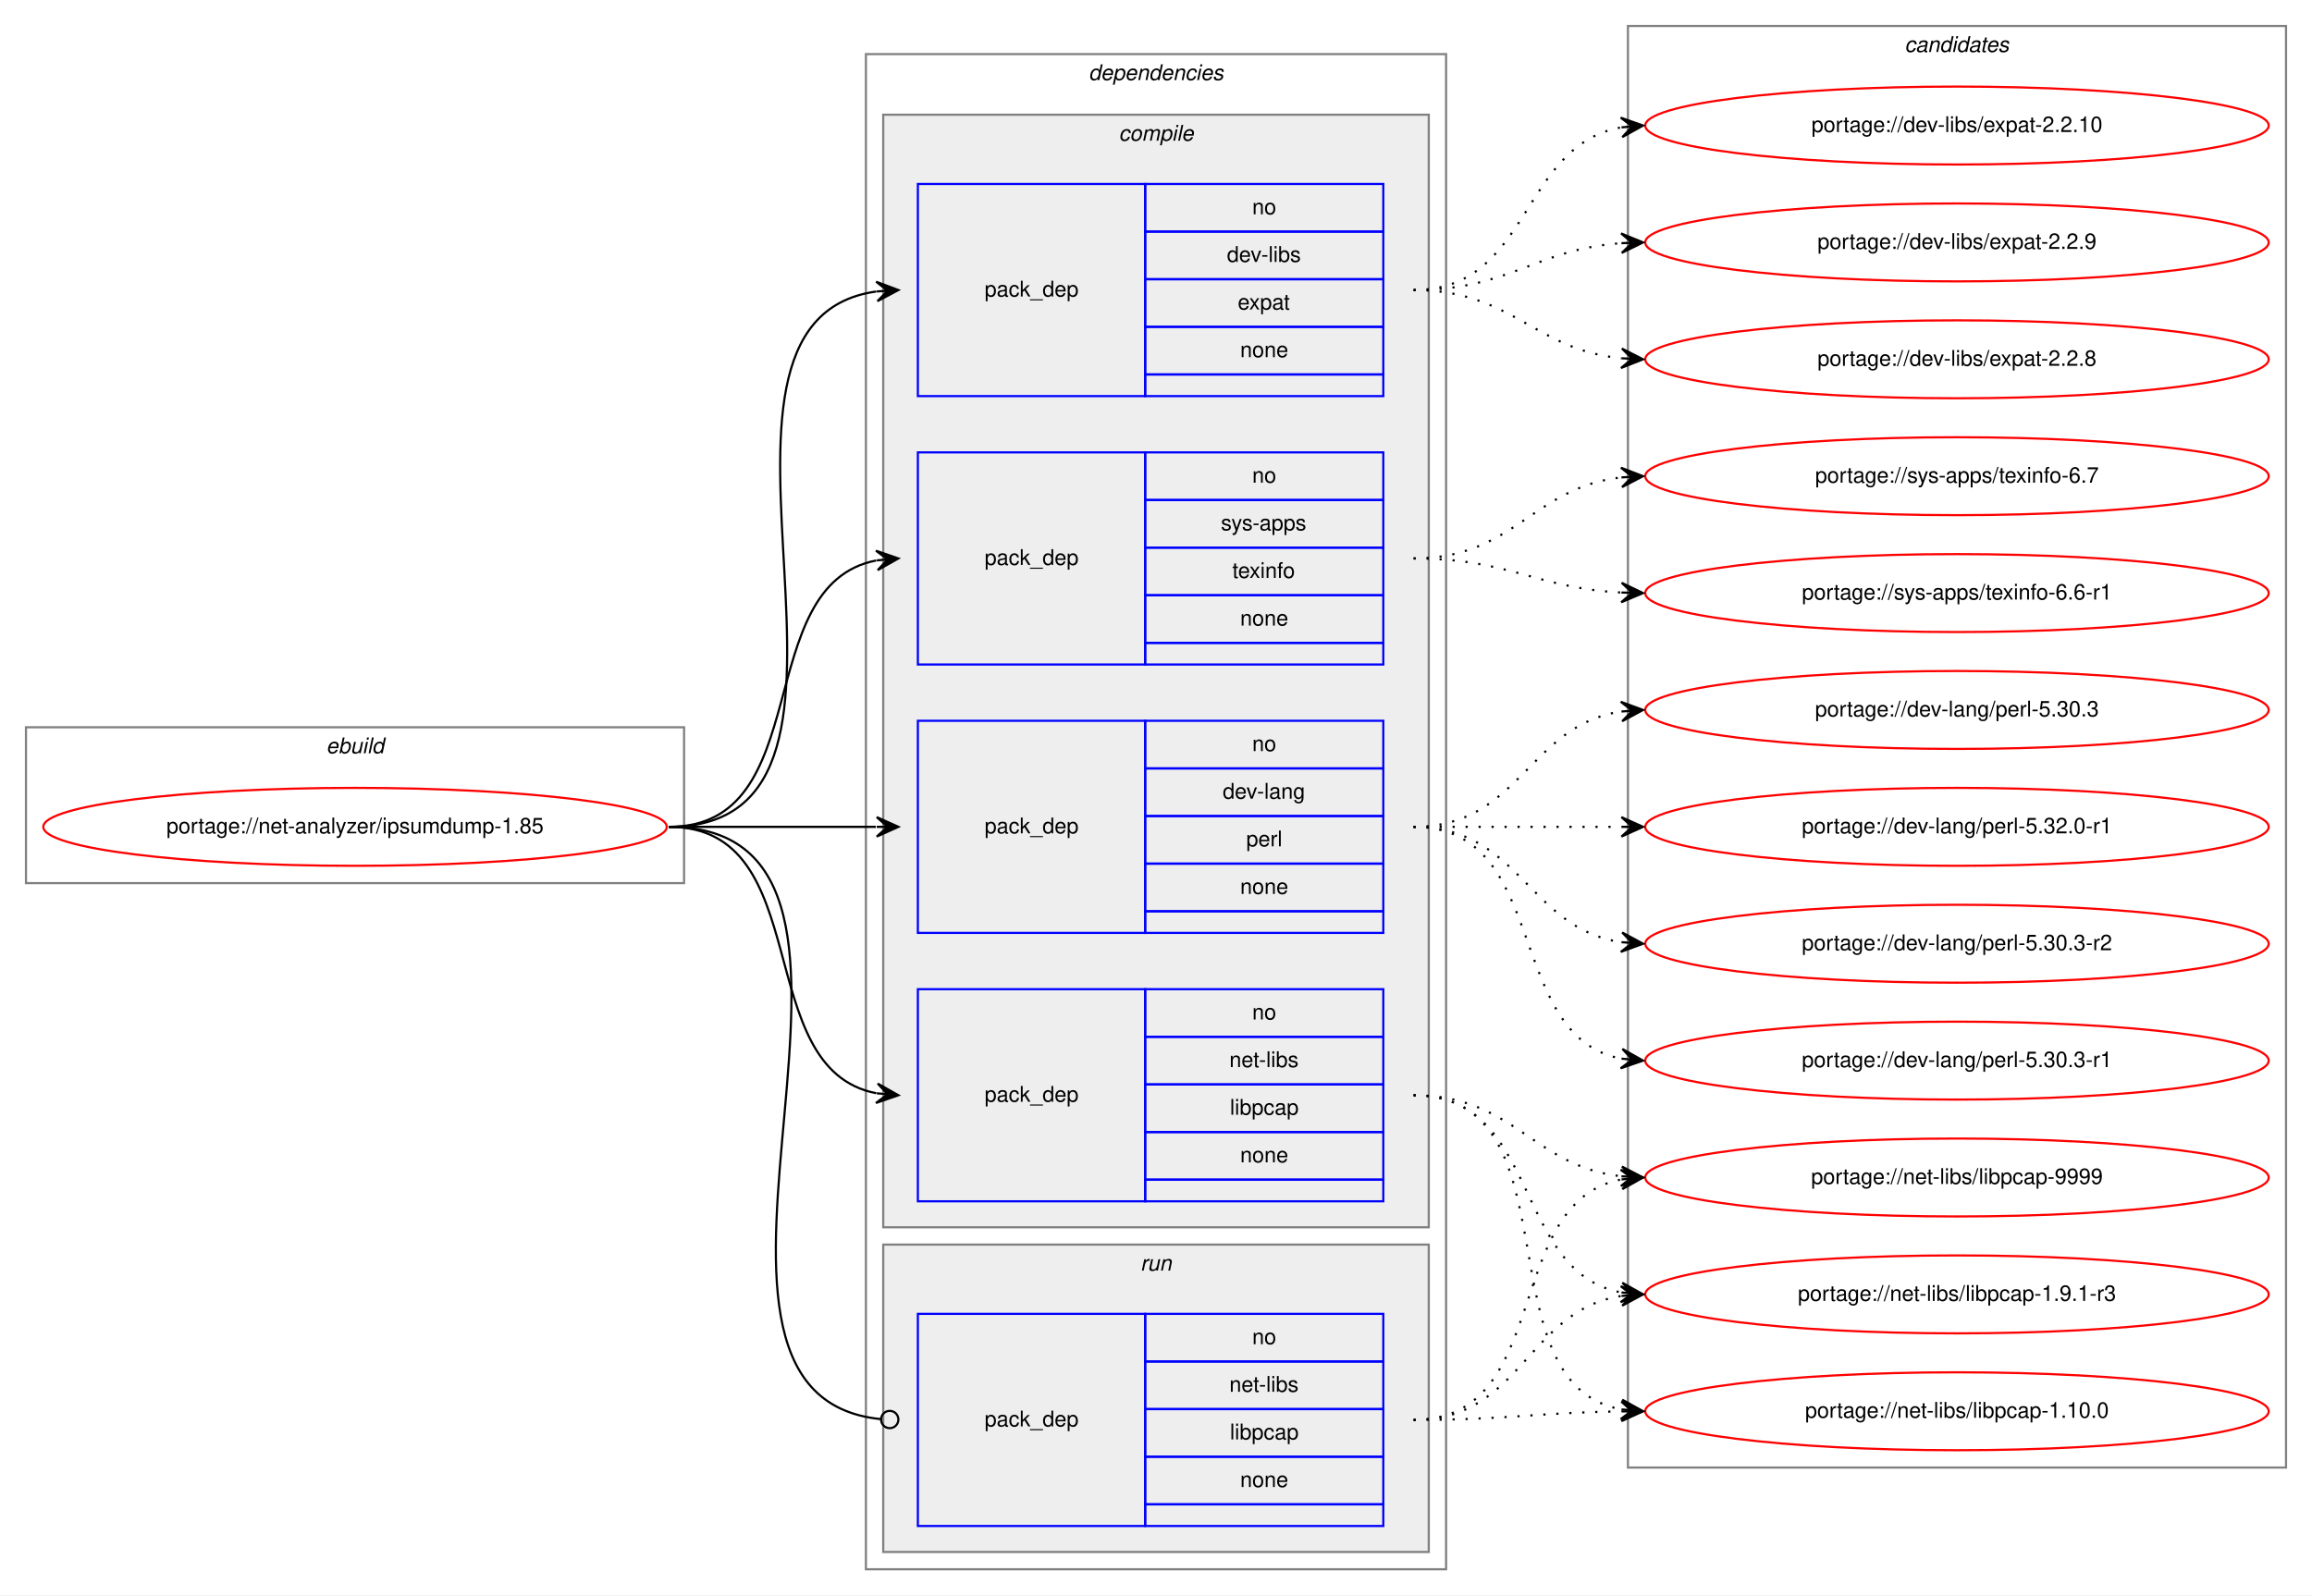
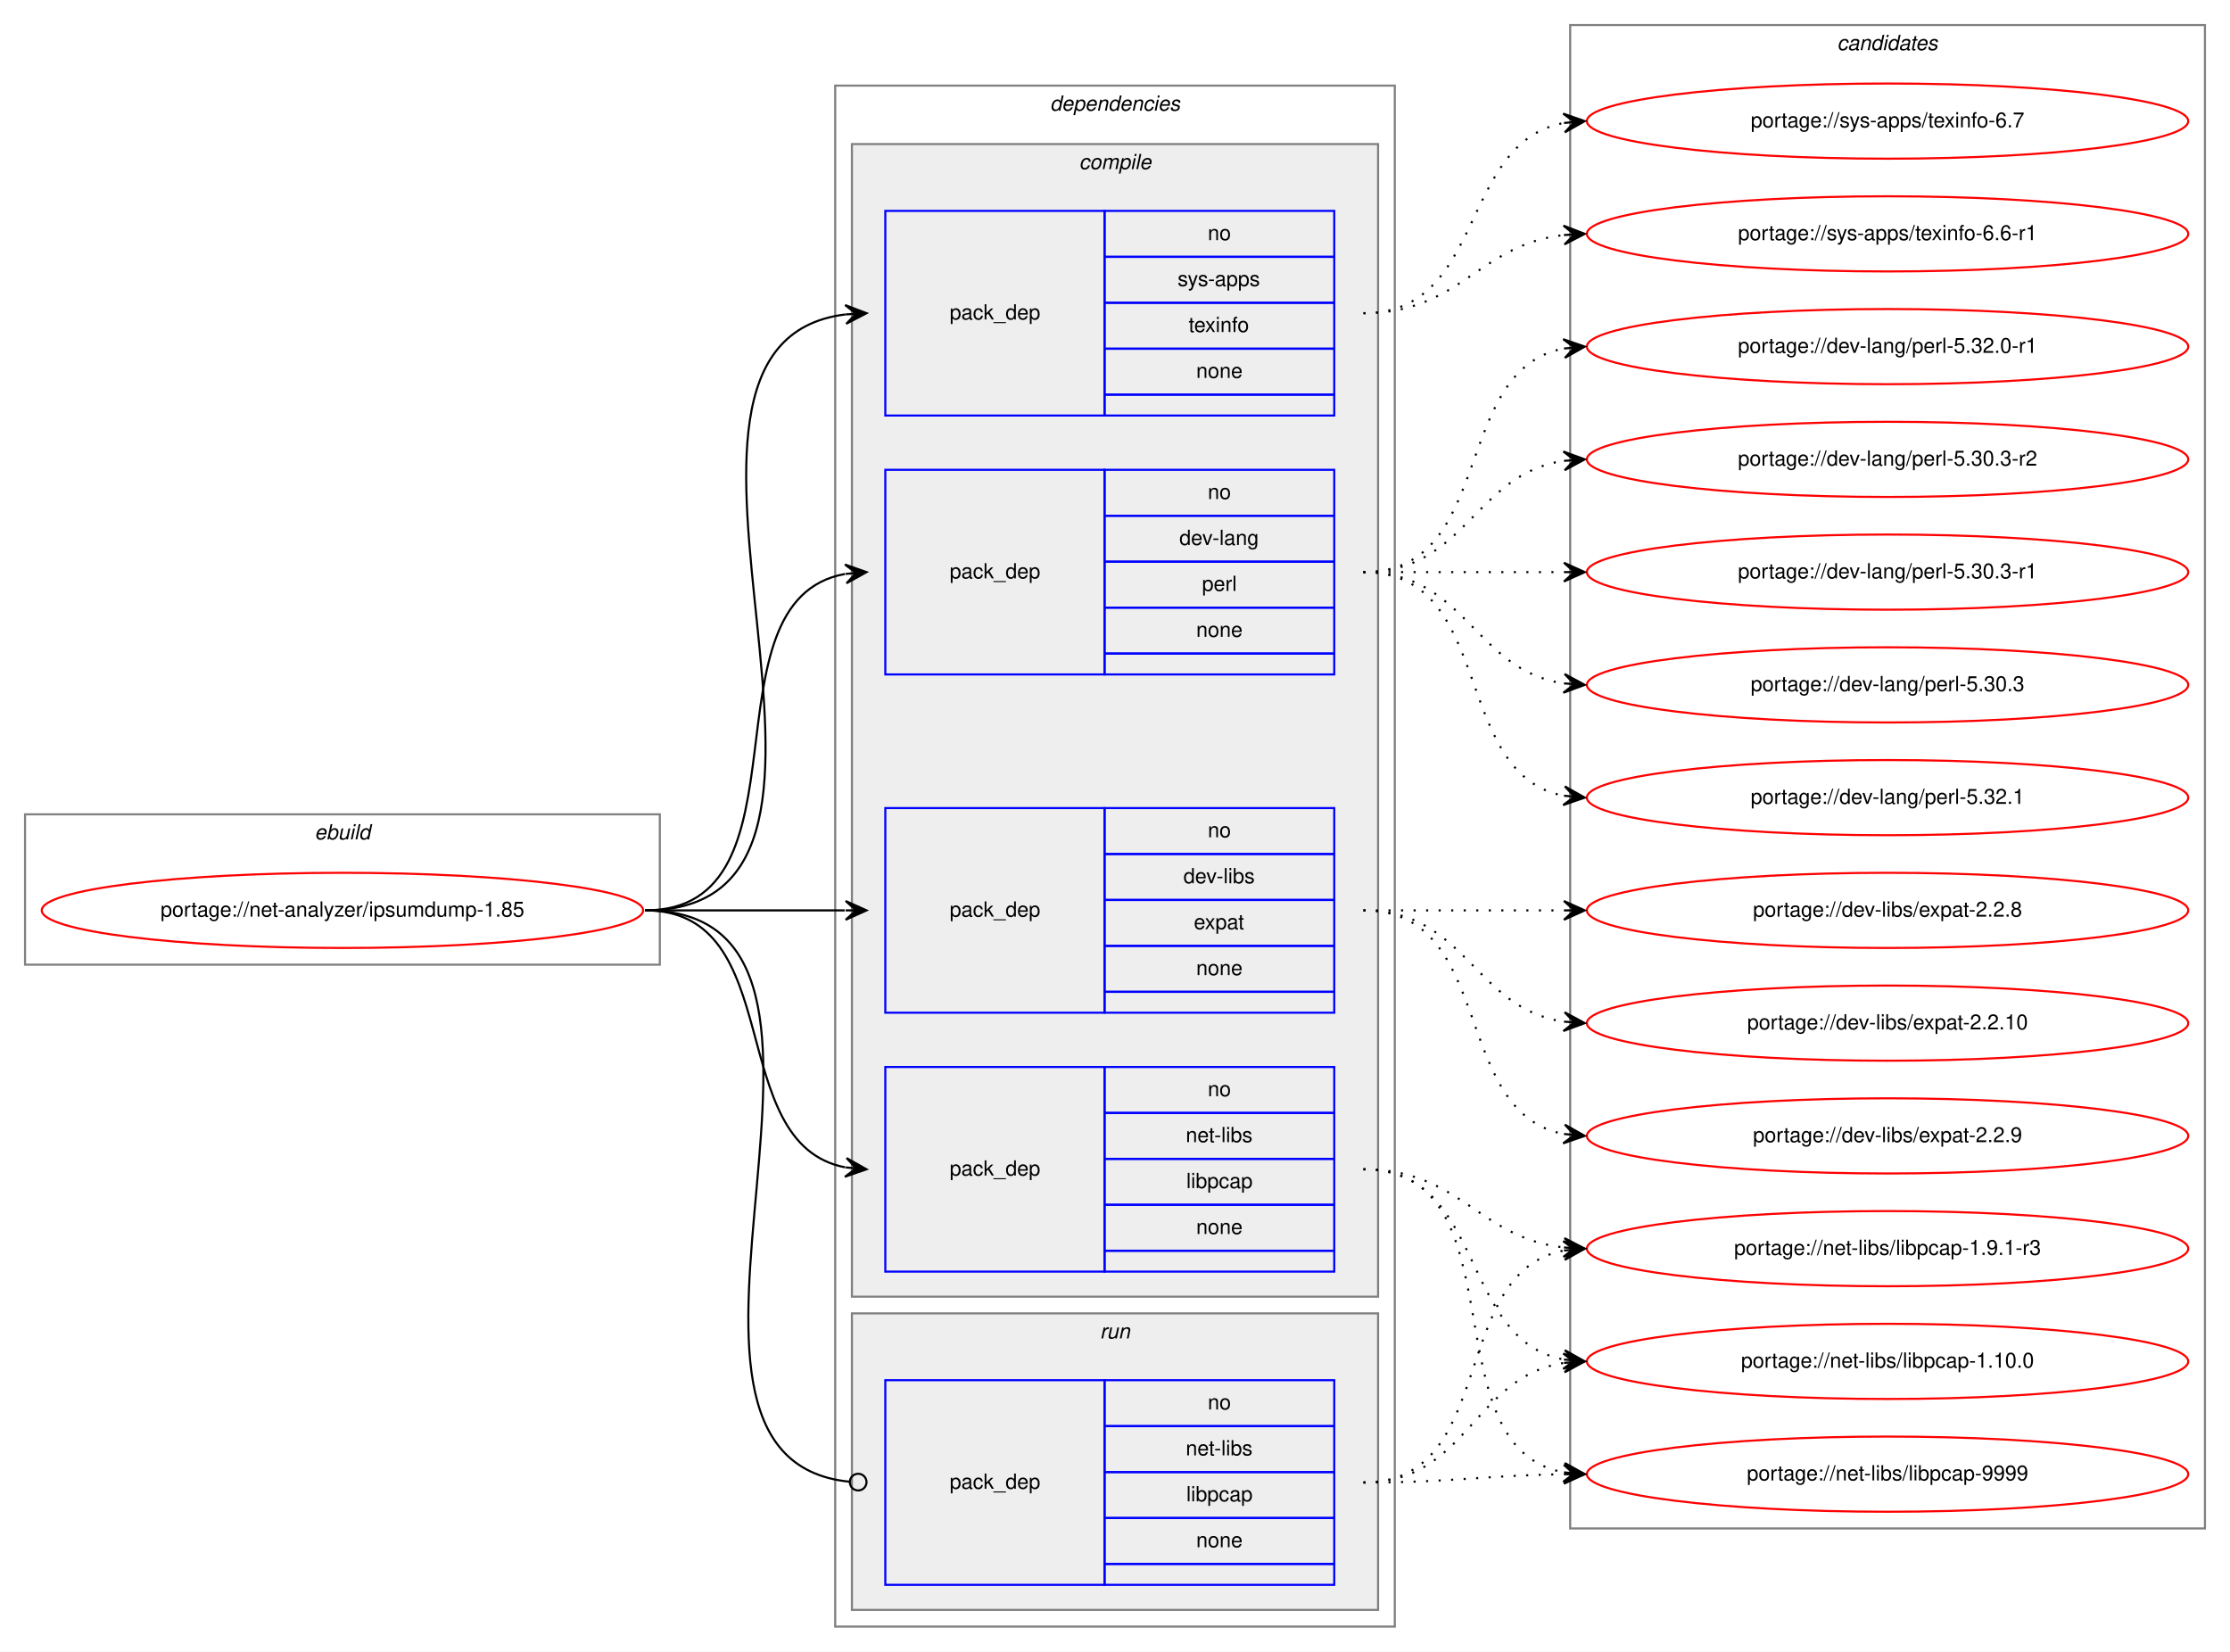
- <svg xmlns="http://www.w3.org/2000/svg" xmlns:xlink="http://www.w3.org/1999/xlink" width="1068pt" height="737pt" viewBox="0.00 0.00 1068.00 737.00">
-   <g id="graph0" class="graph" transform="scale(1 1) rotate(0) translate(4 733)">
-     <polygon fill="white" stroke="transparent" points="-4,4 -4,-733 1064,-733 1064,4 -4,4" />
+ <svg xmlns="http://www.w3.org/2000/svg" xmlns:xlink="http://www.w3.org/1999/xlink" width="1068pt" height="791pt" viewBox="0.00 0.00 1068.00 791.00">
+   <g id="graph0" class="graph" transform="scale(1 1) rotate(0) translate(4 787)">
+     <polygon fill="white" stroke="transparent" points="-4,4 -4,-787 1064,-787 1064,4 -4,4" />
    <g id="clust1" class="cluster">
      <polygon fill="none" stroke="gray" points="8,-325 8,-397 312,-397 312,-325 8,-325" />
      <text text-anchor="start" x="146.66" y="-385" font-family="Helvetica,sans-Serif" font-style="italic" font-size="10.00">ebuild</text>
    </g>
    <g id="clust2" class="cluster">
-       <polygon fill="none" stroke="gray" points="396,-8 396,-708 664,-708 664,-8 396,-8" />
-       <text text-anchor="start" x="498.88" y="-696" font-family="Helvetica,sans-Serif" font-style="italic" font-size="10.00">dependencies</text>
+       <polygon fill="none" stroke="gray" points="396,-8 396,-746 664,-746 664,-8 396,-8" />
+       <text text-anchor="start" x="498.88" y="-734" font-family="Helvetica,sans-Serif" font-style="italic" font-size="10.00">dependencies</text>
    </g>
    <g id="clust3" class="cluster">
-       <polygon fill="#eeeeee" stroke="gray" points="404,-166 404,-680 656,-680 656,-166 404,-166" />
-       <text text-anchor="start" x="512.78" y="-668" font-family="Helvetica,sans-Serif" font-style="italic" font-size="10.00">compile</text>
+       <polygon fill="#eeeeee" stroke="gray" points="404,-166 404,-718 656,-718 656,-166 404,-166" />
+       <text text-anchor="start" x="512.78" y="-706" font-family="Helvetica,sans-Serif" font-style="italic" font-size="10.00">compile</text>
    </g>
    <g id="clust9" class="cluster">
      <polygon fill="#eeeeee" stroke="gray" points="404,-16 404,-158 656,-158 656,-16 404,-16" />
      <text text-anchor="start" x="522.78" y="-146" font-family="Helvetica,sans-Serif" font-style="italic" font-size="10.00">run</text>
    </g>
    <g id="clust11" class="cluster">
-       <polygon fill="none" stroke="gray" points="748,-55 748,-721 1052,-721 1052,-55 748,-55" />
-       <text text-anchor="start" x="875.82" y="-709" font-family="Helvetica,sans-Serif" font-style="italic" font-size="10.00">candidates</text>
+       <polygon fill="none" stroke="gray" points="748,-55 748,-775 1052,-775 1052,-55 748,-55" />
+       <text text-anchor="start" x="875.82" y="-763" font-family="Helvetica,sans-Serif" font-style="italic" font-size="10.00">candidates</text>
    </g>
    <g id="node1" class="node">
      <g id="a_node1">
        <a xlink:href="../net-analyzer/ipsumdump-1.85.svg" xlink:title="portage://net-analyzer/ipsumdump-1.85">
          <ellipse fill="none" stroke="red" cx="160" cy="-351" rx="144" ry="18" />
          <text text-anchor="middle" x="160" y="-348" font-family="Helvetica,sans-Serif" font-size="10.00">portage://net-analyzer/ipsumdump-1.85</text>
        </a>
      </g>
    </g>
    <g id="node2" class="node">
+       <polygon fill="none" stroke="blue" points="420,-464 420,-562 525,-562 525,-464 420,-464" />
+       <text text-anchor="start" x="450.82" y="-510" font-family="Helvetica,sans-Serif" font-size="10.00">pack_dep</text>
+       <polygon fill="none" stroke="blue" points="525,-540 525,-562 635,-562 635,-540 525,-540" />
+       <text text-anchor="start" x="574.44" y="-548" font-family="Helvetica,sans-Serif" font-size="10.00">no</text>
+       <polygon fill="none" stroke="blue" points="525,-518 525,-540 635,-540 635,-518 525,-518" />
+       <text text-anchor="start" x="560.83" y="-526" font-family="Helvetica,sans-Serif" font-size="10.00">dev-lang</text>
+       <polygon fill="none" stroke="blue" points="525,-496 525,-518 635,-518 635,-496 525,-496" />
+       <text text-anchor="start" x="571.67" y="-504" font-family="Helvetica,sans-Serif" font-size="10.00">perl</text>
+       <polygon fill="none" stroke="blue" points="525,-474 525,-496 635,-496 635,-474 525,-474" />
+       <text text-anchor="start" x="568.88" y="-482" font-family="Helvetica,sans-Serif" font-size="10.00">none</text>
+       <polygon fill="none" stroke="blue" points="525,-464 525,-474 635,-474 635,-464 525,-464" />
+     </g>
+     <g id="edge1" class="edge">
+       <path fill="none" stroke="black" d="M305,-351C387.35,-351 330.36,-499.38 400.73,-512.13" />
+       <polygon fill="black" stroke="black" points="411,-513 400.66,-516.64 406.02,-512.58 401.04,-512.15 401.04,-512.15 401.04,-512.15 406.02,-512.58 401.42,-507.67 411,-513 411,-513" />
+     </g>
+     <g id="node3" class="node">
      <polygon fill="none" stroke="blue" points="420,-302 420,-400 525,-400 525,-302 420,-302" />
      <text text-anchor="start" x="450.82" y="-348" font-family="Helvetica,sans-Serif" font-size="10.00">pack_dep</text>
      <polygon fill="none" stroke="blue" points="525,-378 525,-400 635,-400 635,-378 525,-378" />
      <text text-anchor="start" x="574.44" y="-386" font-family="Helvetica,sans-Serif" font-size="10.00">no</text>
      <polygon fill="none" stroke="blue" points="525,-356 525,-378 635,-378 635,-356 525,-356" />
-       <text text-anchor="start" x="560.83" y="-364" font-family="Helvetica,sans-Serif" font-size="10.00">dev-lang</text>
+       <text text-anchor="start" x="562.78" y="-364" font-family="Helvetica,sans-Serif" font-size="10.00">dev-libs</text>
      <polygon fill="none" stroke="blue" points="525,-334 525,-356 635,-356 635,-334 525,-334" />
-       <text text-anchor="start" x="571.67" y="-342" font-family="Helvetica,sans-Serif" font-size="10.00">perl</text>
+       <text text-anchor="start" x="567.77" y="-342" font-family="Helvetica,sans-Serif" font-size="10.00">expat</text>
      <polygon fill="none" stroke="blue" points="525,-312 525,-334 635,-334 635,-312 525,-312" />
      <text text-anchor="start" x="568.88" y="-320" font-family="Helvetica,sans-Serif" font-size="10.00">none</text>
      <polygon fill="none" stroke="blue" points="525,-302 525,-312 635,-312 635,-302 525,-302" />
    </g>
-     <g id="edge1" class="edge">
+     <g id="edge2" class="edge">
      <path fill="none" stroke="black" d="M305,-351C348.43,-351 361.83,-351 400.57,-351" />
      <polygon fill="black" stroke="black" points="411,-351 401,-355.5 406,-351 401,-351 401,-351 401,-351 406,-351 401,-346.5 411,-351 411,-351" />
-     </g>
-     <g id="node3" class="node">
-       <polygon fill="none" stroke="blue" points="420,-550 420,-648 525,-648 525,-550 420,-550" />
-       <text text-anchor="start" x="450.82" y="-596" font-family="Helvetica,sans-Serif" font-size="10.00">pack_dep</text>
-       <polygon fill="none" stroke="blue" points="525,-626 525,-648 635,-648 635,-626 525,-626" />
-       <text text-anchor="start" x="574.44" y="-634" font-family="Helvetica,sans-Serif" font-size="10.00">no</text>
-       <polygon fill="none" stroke="blue" points="525,-604 525,-626 635,-626 635,-604 525,-604" />
-       <text text-anchor="start" x="562.78" y="-612" font-family="Helvetica,sans-Serif" font-size="10.00">dev-libs</text>
-       <polygon fill="none" stroke="blue" points="525,-582 525,-604 635,-604 635,-582 525,-582" />
-       <text text-anchor="start" x="567.77" y="-590" font-family="Helvetica,sans-Serif" font-size="10.00">expat</text>
-       <polygon fill="none" stroke="blue" points="525,-560 525,-582 635,-582 635,-560 525,-560" />
-       <text text-anchor="start" x="568.88" y="-568" font-family="Helvetica,sans-Serif" font-size="10.00">none</text>
-       <polygon fill="none" stroke="blue" points="525,-550 525,-560 635,-560 635,-550 525,-550" />
-     </g>
-     <g id="edge2" class="edge">
-       <path fill="none" stroke="black" d="M305,-351C421.24,-351 299,-584.21 400.8,-598.33" />
-       <polygon fill="black" stroke="black" points="411,-599 400.73,-602.84 406.01,-598.67 401.02,-598.35 401.02,-598.35 401.02,-598.35 406.01,-598.67 401.32,-593.86 411,-599 411,-599" />
    </g>
    <g id="node4" class="node">
      <polygon fill="none" stroke="blue" points="420,-178 420,-276 525,-276 525,-178 420,-178" />
      <text text-anchor="start" x="450.82" y="-224" font-family="Helvetica,sans-Serif" font-size="10.00">pack_dep</text>
      <polygon fill="none" stroke="blue" points="525,-254 525,-276 635,-276 635,-254 525,-254" />
      <text text-anchor="start" x="574.44" y="-262" font-family="Helvetica,sans-Serif" font-size="10.00">no</text>
      <polygon fill="none" stroke="blue" points="525,-232 525,-254 635,-254 635,-232 525,-232" />
      <text text-anchor="start" x="563.89" y="-240" font-family="Helvetica,sans-Serif" font-size="10.00">net-libs</text>
      <polygon fill="none" stroke="blue" points="525,-210 525,-232 635,-232 635,-210 525,-210" />
      <text text-anchor="start" x="564.16" y="-218" font-family="Helvetica,sans-Serif" font-size="10.00">libpcap</text>
      <polygon fill="none" stroke="blue" points="525,-188 525,-210 635,-210 635,-188 525,-188" />
      <text text-anchor="start" x="568.88" y="-196" font-family="Helvetica,sans-Serif" font-size="10.00">none</text>
      <polygon fill="none" stroke="blue" points="525,-178 525,-188 635,-188 635,-178 525,-178" />
    </g>
    <g id="edge3" class="edge">
      <path fill="none" stroke="black" d="M305,-351C373.82,-351 342.17,-239.27 400.79,-227.93" />
      <polygon fill="black" stroke="black" points="411,-227 401.45,-232.39 406.02,-227.45 401.04,-227.9 401.04,-227.9 401.04,-227.9 406.02,-227.45 400.63,-223.42 411,-227 411,-227" />
    </g>
    <g id="node5" class="node">
-       <polygon fill="none" stroke="blue" points="420,-426 420,-524 525,-524 525,-426 420,-426" />
-       <text text-anchor="start" x="450.82" y="-472" font-family="Helvetica,sans-Serif" font-size="10.00">pack_dep</text>
-       <polygon fill="none" stroke="blue" points="525,-502 525,-524 635,-524 635,-502 525,-502" />
-       <text text-anchor="start" x="574.44" y="-510" font-family="Helvetica,sans-Serif" font-size="10.00">no</text>
-       <polygon fill="none" stroke="blue" points="525,-480 525,-502 635,-502 635,-480 525,-480" />
-       <text text-anchor="start" x="560" y="-488" font-family="Helvetica,sans-Serif" font-size="10.00">sys-apps</text>
-       <polygon fill="none" stroke="blue" points="525,-458 525,-480 635,-480 635,-458 525,-458" />
-       <text text-anchor="start" x="565.27" y="-466" font-family="Helvetica,sans-Serif" font-size="10.00">texinfo</text>
-       <polygon fill="none" stroke="blue" points="525,-436 525,-458 635,-458 635,-436 525,-436" />
-       <text text-anchor="start" x="568.88" y="-444" font-family="Helvetica,sans-Serif" font-size="10.00">none</text>
-       <polygon fill="none" stroke="blue" points="525,-426 525,-436 635,-436 635,-426 525,-426" />
+       <polygon fill="none" stroke="blue" points="420,-588 420,-686 525,-686 525,-588 420,-588" />
+       <text text-anchor="start" x="450.82" y="-634" font-family="Helvetica,sans-Serif" font-size="10.00">pack_dep</text>
+       <polygon fill="none" stroke="blue" points="525,-664 525,-686 635,-686 635,-664 525,-664" />
+       <text text-anchor="start" x="574.44" y="-672" font-family="Helvetica,sans-Serif" font-size="10.00">no</text>
+       <polygon fill="none" stroke="blue" points="525,-642 525,-664 635,-664 635,-642 525,-642" />
+       <text text-anchor="start" x="560" y="-650" font-family="Helvetica,sans-Serif" font-size="10.00">sys-apps</text>
+       <polygon fill="none" stroke="blue" points="525,-620 525,-642 635,-642 635,-620 525,-620" />
+       <text text-anchor="start" x="565.27" y="-628" font-family="Helvetica,sans-Serif" font-size="10.00">texinfo</text>
+       <polygon fill="none" stroke="blue" points="525,-598 525,-620 635,-620 635,-598 525,-598" />
+       <text text-anchor="start" x="568.88" y="-606" font-family="Helvetica,sans-Serif" font-size="10.00">none</text>
+       <polygon fill="none" stroke="blue" points="525,-588 525,-598 635,-598 635,-588 525,-588" />
    </g>
    <g id="edge4" class="edge">
-       <path fill="none" stroke="black" d="M305,-351C373.82,-351 342.17,-462.73 400.79,-474.07" />
-       <polygon fill="black" stroke="black" points="411,-475 400.63,-478.58 406.02,-474.55 401.04,-474.1 401.04,-474.1 401.04,-474.1 406.02,-474.55 401.45,-469.61 411,-475 411,-475" />
+       <path fill="none" stroke="black" d="M305,-351C436.99,-351 283.94,-622.12 400.89,-636.41" />
+       <polygon fill="black" stroke="black" points="411,-637 400.76,-640.91 406.01,-636.71 401.02,-636.42 401.02,-636.42 401.02,-636.42 406.01,-636.71 401.28,-631.93 411,-637 411,-637" />
    </g>
    <g id="node6" class="node">
      <polygon fill="none" stroke="blue" points="420,-28 420,-126 525,-126 525,-28 420,-28" />
      <text text-anchor="start" x="450.82" y="-74" font-family="Helvetica,sans-Serif" font-size="10.00">pack_dep</text>
      <polygon fill="none" stroke="blue" points="525,-104 525,-126 635,-126 635,-104 525,-104" />
      <text text-anchor="start" x="574.44" y="-112" font-family="Helvetica,sans-Serif" font-size="10.00">no</text>
      <polygon fill="none" stroke="blue" points="525,-82 525,-104 635,-104 635,-82 525,-82" />
      <text text-anchor="start" x="563.89" y="-90" font-family="Helvetica,sans-Serif" font-size="10.00">net-libs</text>
      <polygon fill="none" stroke="blue" points="525,-60 525,-82 635,-82 635,-60 525,-60" />
      <text text-anchor="start" x="564.16" y="-68" font-family="Helvetica,sans-Serif" font-size="10.00">libpcap</text>
      <polygon fill="none" stroke="blue" points="525,-38 525,-60 635,-60 635,-38 525,-38" />
      <text text-anchor="start" x="568.88" y="-46" font-family="Helvetica,sans-Serif" font-size="10.00">none</text>
      <polygon fill="none" stroke="blue" points="525,-28 525,-38 635,-38 635,-28 525,-28" />
    </g>
    <g id="edge5" class="edge">
      <path fill="none" stroke="black" d="M305,-351C432.77,-351 286.96,-88.65 402.97,-77.37" />
      <ellipse fill="none" stroke="black" cx="407" cy="-77.19" rx="4" ry="4" />
    </g>
    <g id="node7" class="node">
      <g id="a_node7">
+         <a xlink:href="../dev-lang/perl-5.32.1.svg" xlink:title="portage://dev-lang/perl-5.32.1">
+           <ellipse fill="none" stroke="red" cx="900" cy="-405" rx="144" ry="18" />
+           <text text-anchor="middle" x="900" y="-402" font-family="Helvetica,sans-Serif" font-size="10.00">portage://dev-lang/perl-5.32.1</text>
+         </a>
+       </g>
+     </g>
+     <g id="edge6" class="edge">
+       <path fill="none" stroke="black" stroke-dasharray="1,5" d="M649,-513C712.58,-513 690.58,-416.49 744.79,-405.93" />
+       <polygon fill="black" stroke="black" points="755,-405 745.45,-410.39 750.02,-405.46 745.04,-405.91 745.04,-405.91 745.04,-405.91 750.02,-405.46 744.63,-401.43 755,-405 755,-405" />
+     </g>
+     <g id="node8" class="node">
+       <g id="a_node8">
        <a xlink:href="../dev-lang/perl-5.32.0-r1.svg" xlink:title="portage://dev-lang/perl-5.32.0-r1">
+           <ellipse fill="none" stroke="red" cx="900" cy="-621" rx="144" ry="18" />
+           <text text-anchor="middle" x="900" y="-618" font-family="Helvetica,sans-Serif" font-size="10.00">portage://dev-lang/perl-5.32.0-r1</text>
+         </a>
+       </g>
+     </g>
+     <g id="edge7" class="edge">
+       <path fill="none" stroke="black" stroke-dasharray="1,5" d="M649,-513C712.58,-513 690.58,-609.51 744.79,-620.07" />
+       <polygon fill="black" stroke="black" points="755,-621 744.63,-624.57 750.02,-620.54 745.04,-620.09 745.04,-620.09 745.04,-620.09 750.02,-620.54 745.45,-615.61 755,-621 755,-621" />
+     </g>
+     <g id="node9" class="node">
+       <g id="a_node9">
+         <a xlink:href="../dev-lang/perl-5.30.3-r2.svg" xlink:title="portage://dev-lang/perl-5.30.3-r2">
+           <ellipse fill="none" stroke="red" cx="900" cy="-567" rx="144" ry="18" />
+           <text text-anchor="middle" x="900" y="-564" font-family="Helvetica,sans-Serif" font-size="10.00">portage://dev-lang/perl-5.30.3-r2</text>
+         </a>
+       </g>
+     </g>
+     <g id="edge8" class="edge">
+       <path fill="none" stroke="black" stroke-dasharray="1,5" d="M649,-513C698.26,-513 701.85,-559.87 744.86,-566.28" />
+       <polygon fill="black" stroke="black" points="755,-567 744.71,-570.78 750.01,-566.64 745.03,-566.29 745.03,-566.29 745.03,-566.29 750.01,-566.64 745.35,-561.8 755,-567 755,-567" />
+     </g>
+     <g id="node10" class="node">
+       <g id="a_node10">
+         <a xlink:href="../dev-lang/perl-5.30.3-r1.svg" xlink:title="portage://dev-lang/perl-5.30.3-r1">
+           <ellipse fill="none" stroke="red" cx="900" cy="-513" rx="144" ry="18" />
+           <text text-anchor="middle" x="900" y="-510" font-family="Helvetica,sans-Serif" font-size="10.00">portage://dev-lang/perl-5.30.3-r1</text>
+         </a>
+       </g>
+     </g>
+     <g id="edge9" class="edge">
+       <path fill="none" stroke="black" stroke-dasharray="1,5" d="M649,-513C692.43,-513 705.83,-513 744.57,-513" />
+       <polygon fill="black" stroke="black" points="755,-513 745,-517.5 750,-513 745,-513 745,-513 745,-513 750,-513 745,-508.5 755,-513 755,-513" />
+     </g>
+     <g id="node11" class="node">
+       <g id="a_node11">
+         <a xlink:href="../dev-lang/perl-5.30.3.svg" xlink:title="portage://dev-lang/perl-5.30.3">
+           <ellipse fill="none" stroke="red" cx="900" cy="-459" rx="144" ry="18" />
+           <text text-anchor="middle" x="900" y="-456" font-family="Helvetica,sans-Serif" font-size="10.00">portage://dev-lang/perl-5.30.3</text>
+         </a>
+       </g>
+     </g>
+     <g id="edge10" class="edge">
+       <path fill="none" stroke="black" stroke-dasharray="1,5" d="M649,-513C698.26,-513 701.85,-466.13 744.86,-459.72" />
+       <polygon fill="black" stroke="black" points="755,-459 745.35,-464.2 750.01,-459.36 745.03,-459.71 745.03,-459.71 745.03,-459.71 750.01,-459.36 744.71,-455.22 755,-459 755,-459" />
+     </g>
+     <g id="node12" class="node">
+       <g id="a_node12">
+         <a xlink:href="../dev-libs/expat-2.2.9.svg" xlink:title="portage://dev-libs/expat-2.2.9">
+           <ellipse fill="none" stroke="red" cx="900" cy="-243" rx="144" ry="18" />
+           <text text-anchor="middle" x="900" y="-240" font-family="Helvetica,sans-Serif" font-size="10.00">portage://dev-libs/expat-2.2.9</text>
+         </a>
+       </g>
+     </g>
+     <g id="edge11" class="edge">
+       <path fill="none" stroke="black" stroke-dasharray="1,5" d="M649,-351C712.58,-351 690.58,-254.49 744.79,-243.93" />
+       <polygon fill="black" stroke="black" points="755,-243 745.45,-248.39 750.02,-243.46 745.04,-243.91 745.04,-243.91 745.04,-243.91 750.02,-243.46 744.63,-239.43 755,-243 755,-243" />
+     </g>
+     <g id="node13" class="node">
+       <g id="a_node13">
+         <a xlink:href="../dev-libs/expat-2.2.8.svg" xlink:title="portage://dev-libs/expat-2.2.8">
          <ellipse fill="none" stroke="red" cx="900" cy="-351" rx="144" ry="18" />
-           <text text-anchor="middle" x="900" y="-348" font-family="Helvetica,sans-Serif" font-size="10.00">portage://dev-lang/perl-5.32.0-r1</text>
-         </a>
-       </g>
-     </g>
-     <g id="edge6" class="edge">
+           <text text-anchor="middle" x="900" y="-348" font-family="Helvetica,sans-Serif" font-size="10.00">portage://dev-libs/expat-2.2.8</text>
+         </a>
+       </g>
+     </g>
+     <g id="edge12" class="edge">
      <path fill="none" stroke="black" stroke-dasharray="1,5" d="M649,-351C692.43,-351 705.83,-351 744.57,-351" />
      <polygon fill="black" stroke="black" points="755,-351 745,-355.5 750,-351 745,-351 745,-351 745,-351 750,-351 745,-346.5 755,-351 755,-351" />
    </g>
-     <g id="node8" class="node">
-       <g id="a_node8">
-         <a xlink:href="../dev-lang/perl-5.30.3-r2.svg" xlink:title="portage://dev-lang/perl-5.30.3-r2">
+     <g id="node14" class="node">
+       <g id="a_node14">
+         <a xlink:href="../dev-libs/expat-2.2.10.svg" xlink:title="portage://dev-libs/expat-2.2.10">
          <ellipse fill="none" stroke="red" cx="900" cy="-297" rx="144" ry="18" />
-           <text text-anchor="middle" x="900" y="-294" font-family="Helvetica,sans-Serif" font-size="10.00">portage://dev-lang/perl-5.30.3-r2</text>
-         </a>
-       </g>
-     </g>
-     <g id="edge7" class="edge">
+           <text text-anchor="middle" x="900" y="-294" font-family="Helvetica,sans-Serif" font-size="10.00">portage://dev-libs/expat-2.2.10</text>
+         </a>
+       </g>
+     </g>
+     <g id="edge13" class="edge">
      <path fill="none" stroke="black" stroke-dasharray="1,5" d="M649,-351C698.26,-351 701.85,-304.13 744.86,-297.72" />
      <polygon fill="black" stroke="black" points="755,-297 745.35,-302.2 750.01,-297.36 745.03,-297.71 745.03,-297.71 745.03,-297.71 750.01,-297.36 744.71,-293.22 755,-297 755,-297" />
    </g>
-     <g id="node9" class="node">
-       <g id="a_node9">
-         <a xlink:href="../dev-lang/perl-5.30.3-r1.svg" xlink:title="portage://dev-lang/perl-5.30.3-r1">
-           <ellipse fill="none" stroke="red" cx="900" cy="-243" rx="144" ry="18" />
-           <text text-anchor="middle" x="900" y="-240" font-family="Helvetica,sans-Serif" font-size="10.00">portage://dev-lang/perl-5.30.3-r1</text>
-         </a>
-       </g>
-     </g>
-     <g id="edge8" class="edge">
-       <path fill="none" stroke="black" stroke-dasharray="1,5" d="M649,-351C712.58,-351 690.58,-254.49 744.79,-243.93" />
-       <polygon fill="black" stroke="black" points="755,-243 745.45,-248.39 750.02,-243.46 745.04,-243.91 745.04,-243.91 745.04,-243.91 750.02,-243.46 744.63,-239.43 755,-243 755,-243" />
-     </g>
-     <g id="node10" class="node">
-       <g id="a_node10">
-         <a xlink:href="../dev-lang/perl-5.30.3.svg" xlink:title="portage://dev-lang/perl-5.30.3">
-           <ellipse fill="none" stroke="red" cx="900" cy="-405" rx="144" ry="18" />
-           <text text-anchor="middle" x="900" y="-402" font-family="Helvetica,sans-Serif" font-size="10.00">portage://dev-lang/perl-5.30.3</text>
-         </a>
-       </g>
-     </g>
-     <g id="edge9" class="edge">
-       <path fill="none" stroke="black" stroke-dasharray="1,5" d="M649,-351C698.26,-351 701.85,-397.87 744.86,-404.28" />
-       <polygon fill="black" stroke="black" points="755,-405 744.71,-408.78 750.01,-404.64 745.03,-404.29 745.03,-404.29 745.03,-404.29 750.01,-404.64 745.35,-399.8 755,-405 755,-405" />
-     </g>
-     <g id="node11" class="node">
-       <g id="a_node11">
-         <a xlink:href="../dev-libs/expat-2.2.9.svg" xlink:title="portage://dev-libs/expat-2.2.9">
-           <ellipse fill="none" stroke="red" cx="900" cy="-621" rx="144" ry="18" />
-           <text text-anchor="middle" x="900" y="-618" font-family="Helvetica,sans-Serif" font-size="10.00">portage://dev-libs/expat-2.2.9</text>
-         </a>
-       </g>
-     </g>
-     <g id="edge10" class="edge">
-       <path fill="none" stroke="black" stroke-dasharray="1,5" d="M649,-599C693.54,-599 705.22,-617.86 744.89,-620.65" />
-       <polygon fill="black" stroke="black" points="755,-621 744.85,-625.16 750,-620.83 745.01,-620.66 745.01,-620.66 745.01,-620.66 750,-620.83 745.16,-616.16 755,-621 755,-621" />
-     </g>
-     <g id="node12" class="node">
-       <g id="a_node12">
-         <a xlink:href="../dev-libs/expat-2.2.8.svg" xlink:title="portage://dev-libs/expat-2.2.8">
-           <ellipse fill="none" stroke="red" cx="900" cy="-567" rx="144" ry="18" />
-           <text text-anchor="middle" x="900" y="-564" font-family="Helvetica,sans-Serif" font-size="10.00">portage://dev-libs/expat-2.2.8</text>
-         </a>
-       </g>
-     </g>
-     <g id="edge11" class="edge">
-       <path fill="none" stroke="black" stroke-dasharray="1,5" d="M649,-599C694.65,-599 704.48,-571.46 744.95,-567.48" />
-       <polygon fill="black" stroke="black" points="755,-567 745.22,-571.97 750.01,-567.24 745.01,-567.47 745.01,-567.47 745.01,-567.47 750.01,-567.24 744.8,-562.98 755,-567 755,-567" />
-     </g>
-     <g id="node13" class="node">
-       <g id="a_node13">
-         <a xlink:href="../dev-libs/expat-2.2.10.svg" xlink:title="portage://dev-libs/expat-2.2.10">
-           <ellipse fill="none" stroke="red" cx="900" cy="-675" rx="144" ry="18" />
-           <text text-anchor="middle" x="900" y="-672" font-family="Helvetica,sans-Serif" font-size="10.00">portage://dev-libs/expat-2.2.10</text>
-         </a>
-       </g>
-     </g>
-     <g id="edge12" class="edge">
-       <path fill="none" stroke="black" stroke-dasharray="1,5" d="M649,-599C703.35,-599 698.01,-665.8 744.89,-674.15" />
-       <polygon fill="black" stroke="black" points="755,-675 744.66,-678.64 750.02,-674.58 745.04,-674.16 745.04,-674.16 745.04,-674.16 750.02,-674.58 745.41,-669.67 755,-675 755,-675" />
-     </g>
-     <g id="node14" class="node">
-       <g id="a_node14">
+     <g id="node15" class="node">
+       <g id="a_node15">
        <a xlink:href="../net-libs/libpcap-9999.svg" xlink:title="portage://net-libs/libpcap-9999">
+           <ellipse fill="none" stroke="red" cx="900" cy="-81" rx="144" ry="18" />
+           <text text-anchor="middle" x="900" y="-78" font-family="Helvetica,sans-Serif" font-size="10.00">portage://net-libs/libpcap-9999</text>
+         </a>
+       </g>
+     </g>
+     <g id="edge14" class="edge">
+       <path fill="none" stroke="black" stroke-dasharray="1,5" d="M649,-227C725.59,-227 679.43,-93.82 744.98,-81.86" />
+       <polygon fill="black" stroke="black" points="755,-81 745.42,-86.34 750.02,-81.43 745.04,-81.85 745.04,-81.85 745.04,-81.85 750.02,-81.43 744.65,-77.37 755,-81 755,-81" />
+     </g>
+     <g id="node16" class="node">
+       <g id="a_node16">
+         <a xlink:href="../net-libs/libpcap-1.9.1-r3.svg" xlink:title="portage://net-libs/libpcap-1.9.1-r3">
          <ellipse fill="none" stroke="red" cx="900" cy="-189" rx="144" ry="18" />
-           <text text-anchor="middle" x="900" y="-186" font-family="Helvetica,sans-Serif" font-size="10.00">portage://net-libs/libpcap-9999</text>
-         </a>
-       </g>
-     </g>
-     <g id="edge13" class="edge">
+           <text text-anchor="middle" x="900" y="-186" font-family="Helvetica,sans-Serif" font-size="10.00">portage://net-libs/libpcap-1.9.1-r3</text>
+         </a>
+       </g>
+     </g>
+     <g id="edge15" class="edge">
      <path fill="none" stroke="black" stroke-dasharray="1,5" d="M649,-227C695.43,-227 703.87,-194.29 744.81,-189.57" />
      <polygon fill="black" stroke="black" points="755,-189 745.27,-194.05 750.01,-189.28 745.02,-189.56 745.02,-189.56 745.02,-189.56 750.01,-189.28 744.77,-185.06 755,-189 755,-189" />
    </g>
-     <g id="node15" class="node">
-       <g id="a_node15">
-         <a xlink:href="../net-libs/libpcap-1.9.1-r3.svg" xlink:title="portage://net-libs/libpcap-1.9.1-r3">
+     <g id="node17" class="node">
+       <g id="a_node17">
+         <a xlink:href="../net-libs/libpcap-1.10.0.svg" xlink:title="portage://net-libs/libpcap-1.10.0">
          <ellipse fill="none" stroke="red" cx="900" cy="-135" rx="144" ry="18" />
-           <text text-anchor="middle" x="900" y="-132" font-family="Helvetica,sans-Serif" font-size="10.00">portage://net-libs/libpcap-1.9.1-r3</text>
-         </a>
-       </g>
-     </g>
-     <g id="edge14" class="edge">
+           <text text-anchor="middle" x="900" y="-132" font-family="Helvetica,sans-Serif" font-size="10.00">portage://net-libs/libpcap-1.10.0</text>
+         </a>
+       </g>
+     </g>
+     <g id="edge16" class="edge">
      <path fill="none" stroke="black" stroke-dasharray="1,5" d="M649,-227C707.73,-227 694.54,-145.47 744.84,-135.91" />
      <polygon fill="black" stroke="black" points="755,-135 745.44,-140.37 750.02,-135.45 745.04,-135.89 745.04,-135.89 745.04,-135.89 750.02,-135.45 744.64,-131.41 755,-135 755,-135" />
    </g>
-     <g id="node16" class="node">
-       <g id="a_node16">
-         <a xlink:href="../net-libs/libpcap-1.10.0.svg" xlink:title="portage://net-libs/libpcap-1.10.0">
-           <ellipse fill="none" stroke="red" cx="900" cy="-81" rx="144" ry="18" />
-           <text text-anchor="middle" x="900" y="-78" font-family="Helvetica,sans-Serif" font-size="10.00">portage://net-libs/libpcap-1.10.0</text>
-         </a>
-       </g>
-     </g>
-     <g id="edge15" class="edge">
-       <path fill="none" stroke="black" stroke-dasharray="1,5" d="M649,-227C725.59,-227 679.43,-93.82 744.98,-81.86" />
-       <polygon fill="black" stroke="black" points="755,-81 745.42,-86.34 750.02,-81.43 745.04,-81.85 745.04,-81.85 745.04,-81.85 750.02,-81.43 744.65,-77.37 755,-81 755,-81" />
-     </g>
-     <g id="node17" class="node">
-       <g id="a_node17">
-         <a xlink:href="../sys-apps/texinfo-6.7.svg" xlink:title="portage://sys-apps/texinfo-6.7">
-           <ellipse fill="none" stroke="red" cx="900" cy="-513" rx="144" ry="18" />
-           <text text-anchor="middle" x="900" y="-510" font-family="Helvetica,sans-Serif" font-size="10.00">portage://sys-apps/texinfo-6.7</text>
-         </a>
-       </g>
-     </g>
-     <g id="edge16" class="edge">
-       <path fill="none" stroke="black" stroke-dasharray="1,5" d="M649,-475C695.43,-475 703.87,-507.71 744.81,-512.43" />
-       <polygon fill="black" stroke="black" points="755,-513 744.77,-516.94 750.01,-512.72 745.02,-512.44 745.02,-512.44 745.02,-512.44 750.01,-512.72 745.27,-507.95 755,-513 755,-513" />
-     </g>
    <g id="node18" class="node">
      <g id="a_node18">
+         <a xlink:href="../sys-apps/texinfo-6.7.svg" xlink:title="portage://sys-apps/texinfo-6.7">
+           <ellipse fill="none" stroke="red" cx="900" cy="-729" rx="144" ry="18" />
+           <text text-anchor="middle" x="900" y="-726" font-family="Helvetica,sans-Serif" font-size="10.00">portage://sys-apps/texinfo-6.7</text>
+         </a>
+       </g>
+     </g>
+     <g id="edge17" class="edge">
+       <path fill="none" stroke="black" stroke-dasharray="1,5" d="M649,-637C707.73,-637 694.54,-718.53 744.84,-728.09" />
+       <polygon fill="black" stroke="black" points="755,-729 744.64,-732.59 750.02,-728.55 745.04,-728.11 745.04,-728.11 745.04,-728.11 750.02,-728.55 745.44,-723.63 755,-729 755,-729" />
+     </g>
+     <g id="node19" class="node">
+       <g id="a_node19">
        <a xlink:href="../sys-apps/texinfo-6.6-r1.svg" xlink:title="portage://sys-apps/texinfo-6.6-r1">
-           <ellipse fill="none" stroke="red" cx="900" cy="-459" rx="144" ry="18" />
-           <text text-anchor="middle" x="900" y="-456" font-family="Helvetica,sans-Serif" font-size="10.00">portage://sys-apps/texinfo-6.6-r1</text>
-         </a>
-       </g>
-     </g>
-     <g id="edge17" class="edge">
-       <path fill="none" stroke="black" stroke-dasharray="1,5" d="M649,-475C693.11,-475 705.56,-461.29 744.97,-459.25" />
-       <polygon fill="black" stroke="black" points="755,-459 745.12,-463.75 750,-459.13 745,-459.25 745,-459.25 745,-459.25 750,-459.13 744.89,-454.75 755,-459 755,-459" />
+           <ellipse fill="none" stroke="red" cx="900" cy="-675" rx="144" ry="18" />
+           <text text-anchor="middle" x="900" y="-672" font-family="Helvetica,sans-Serif" font-size="10.00">portage://sys-apps/texinfo-6.6-r1</text>
+         </a>
+       </g>
    </g>
    <g id="edge18" class="edge">
+       <path fill="none" stroke="black" stroke-dasharray="1,5" d="M649,-637C695.43,-637 703.87,-669.71 744.81,-674.43" />
+       <polygon fill="black" stroke="black" points="755,-675 744.77,-678.94 750.01,-674.72 745.02,-674.44 745.02,-674.44 745.02,-674.44 750.01,-674.72 745.27,-669.95 755,-675 755,-675" />
+     </g>
+     <g id="edge19" class="edge">
+       <path fill="none" stroke="black" stroke-dasharray="1,5" d="M649,-77C692.46,-77 705.81,-80.4 744.57,-80.93" />
+       <polygon fill="black" stroke="black" points="755,-81 744.97,-85.43 750,-80.97 745,-80.93 745,-80.93 745,-80.93 750,-80.97 745.03,-76.43 755,-81 755,-81" />
+     </g>
+     <g id="edge20" class="edge">
      <path fill="none" stroke="black" stroke-dasharray="1,5" d="M649,-77C713.92,-77 689.46,-177.5 744.96,-188.1" />
      <polygon fill="black" stroke="black" points="755,-189 744.64,-192.59 750.02,-188.55 745.04,-188.11 745.04,-188.11 745.04,-188.11 750.02,-188.55 745.44,-183.62 755,-189 755,-189" />
    </g>
-     <g id="edge19" class="edge">
+     <g id="edge21" class="edge">
      <path fill="none" stroke="black" stroke-dasharray="1,5" d="M649,-77C699.14,-77 701.24,-127.55 745,-134.27" />
      <polygon fill="black" stroke="black" points="755,-135 744.7,-138.76 750.01,-134.63 745.03,-134.27 745.03,-134.27 745.03,-134.27 750.01,-134.63 745.36,-129.78 755,-135 755,-135" />
    </g>
-     <g id="edge20" class="edge">
-       <path fill="none" stroke="black" stroke-dasharray="1,5" d="M649,-77C692.46,-77 705.81,-80.4 744.57,-80.93" />
-       <polygon fill="black" stroke="black" points="755,-81 744.97,-85.43 750,-80.97 745,-80.93 745,-80.93 745,-80.93 750,-80.97 745.03,-76.43 755,-81 755,-81" />
-     </g>
  </g>
</svg>
